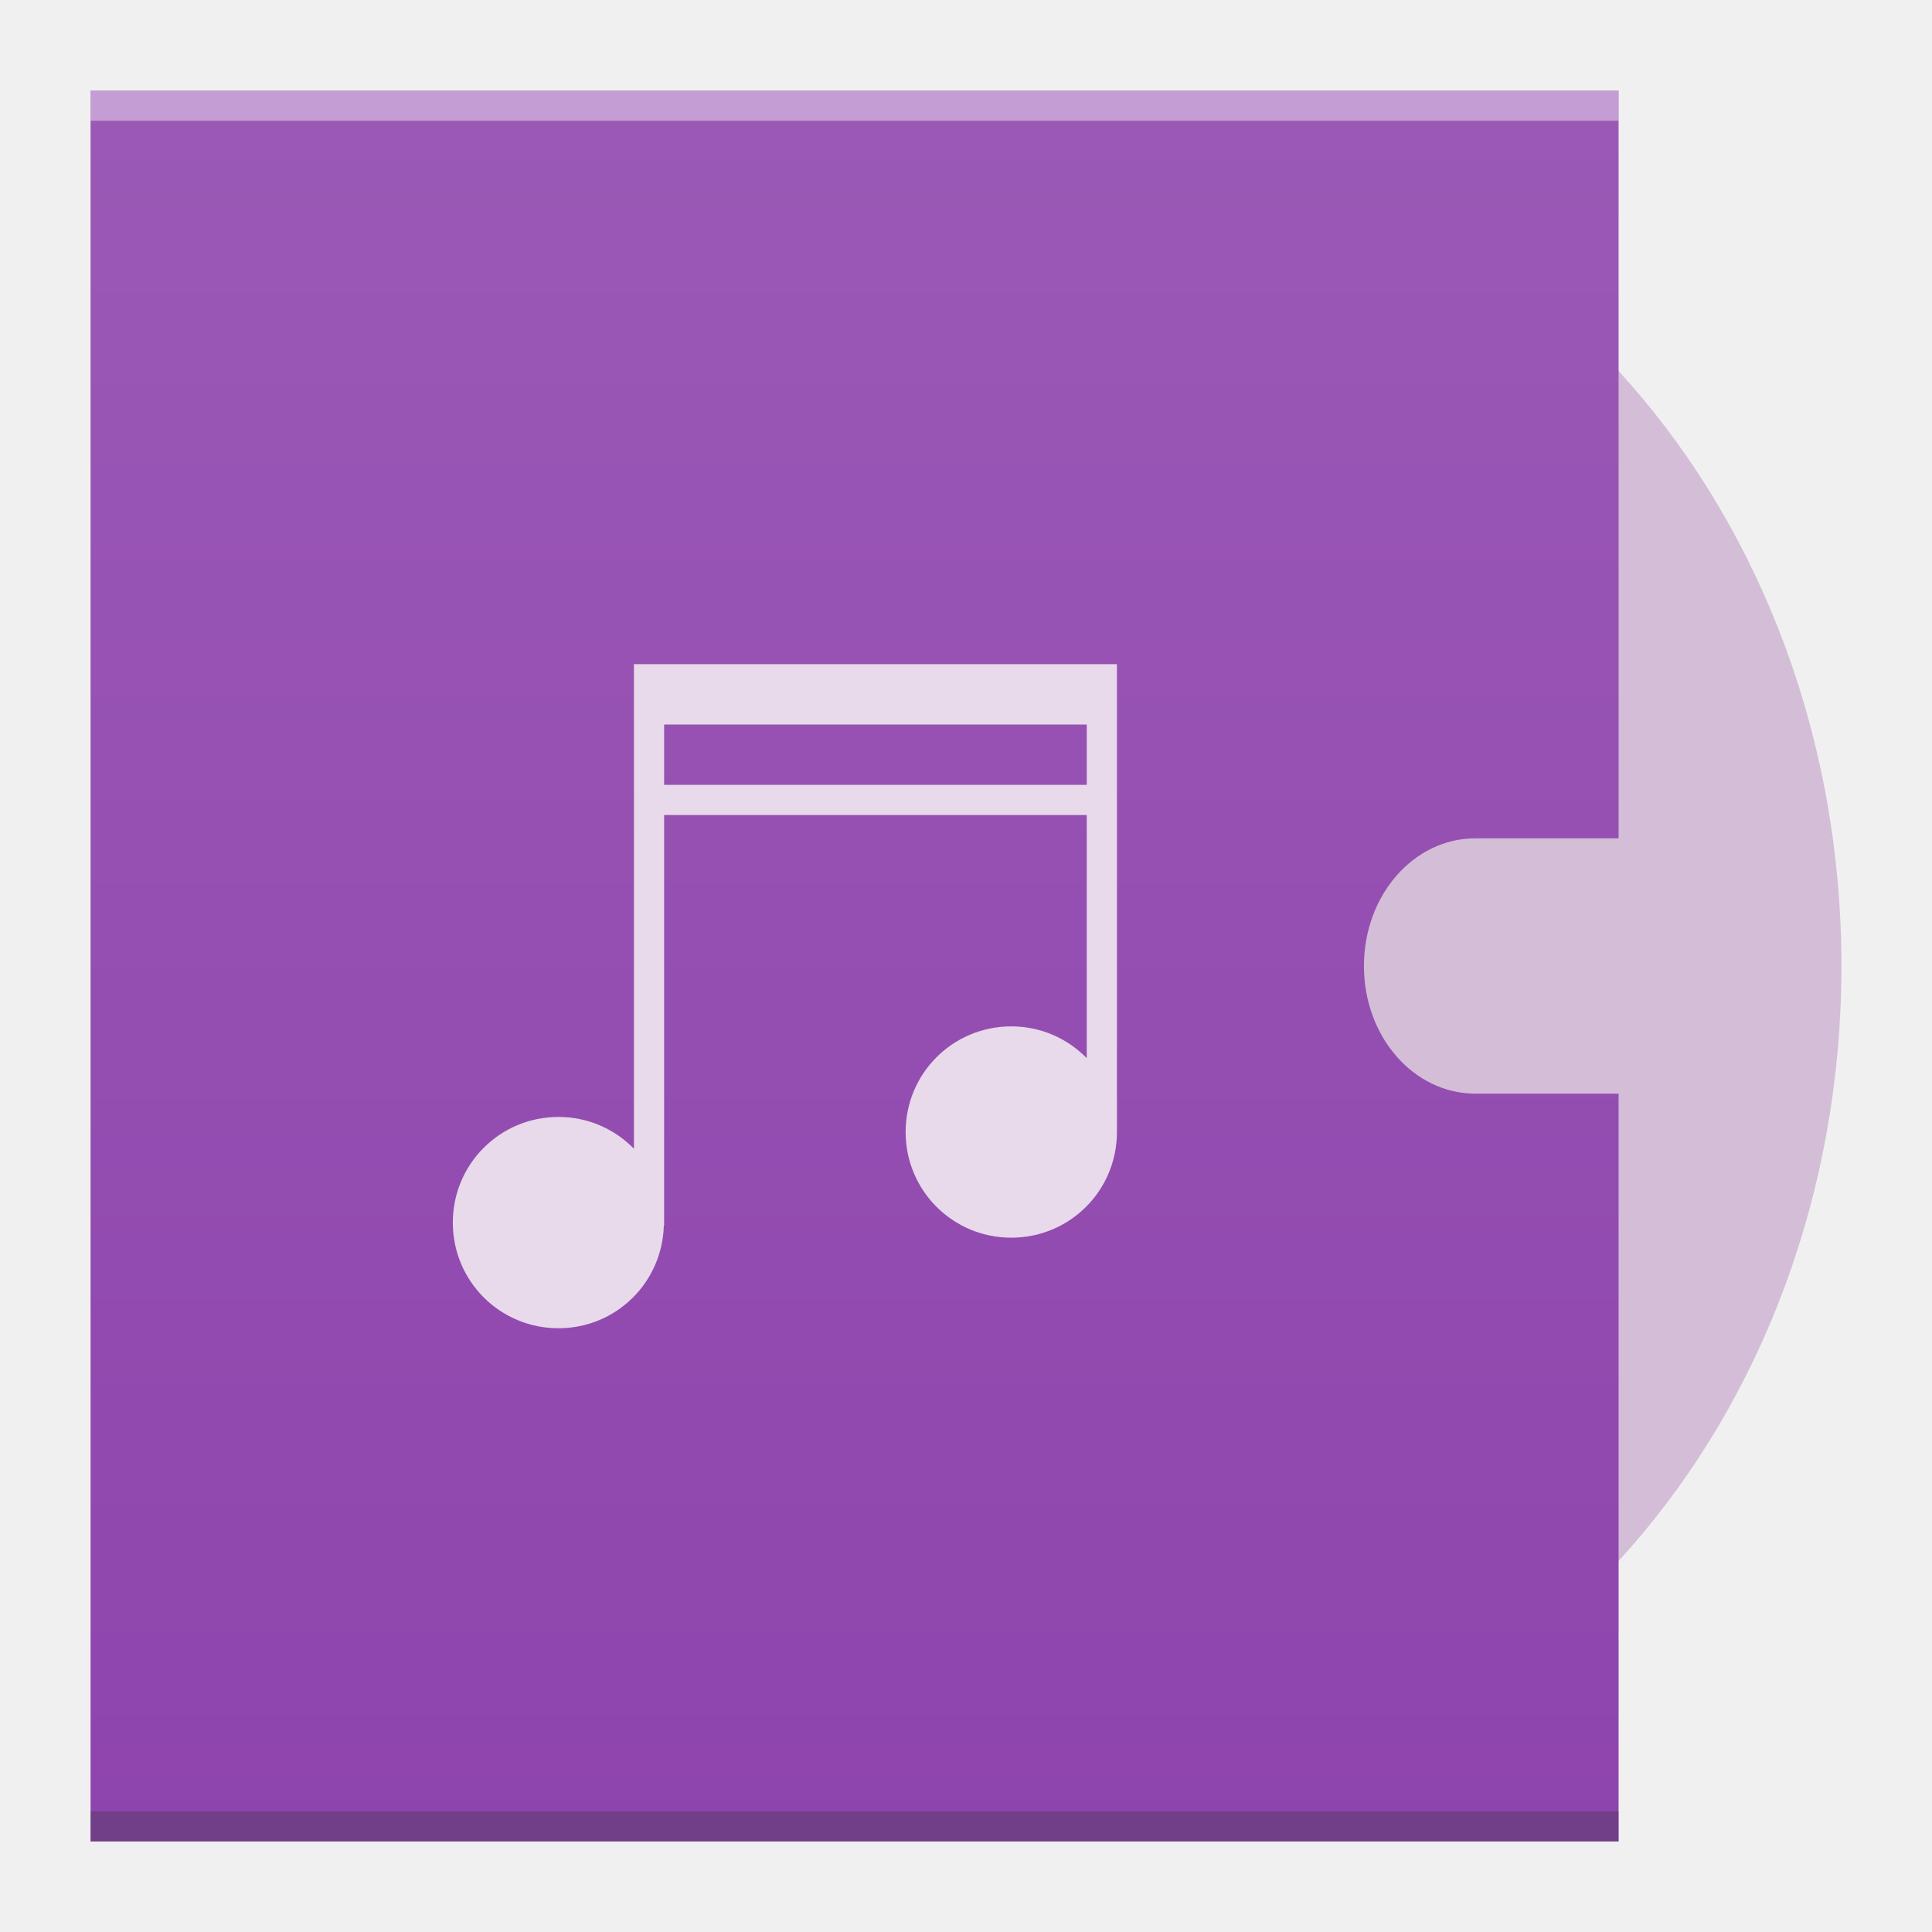
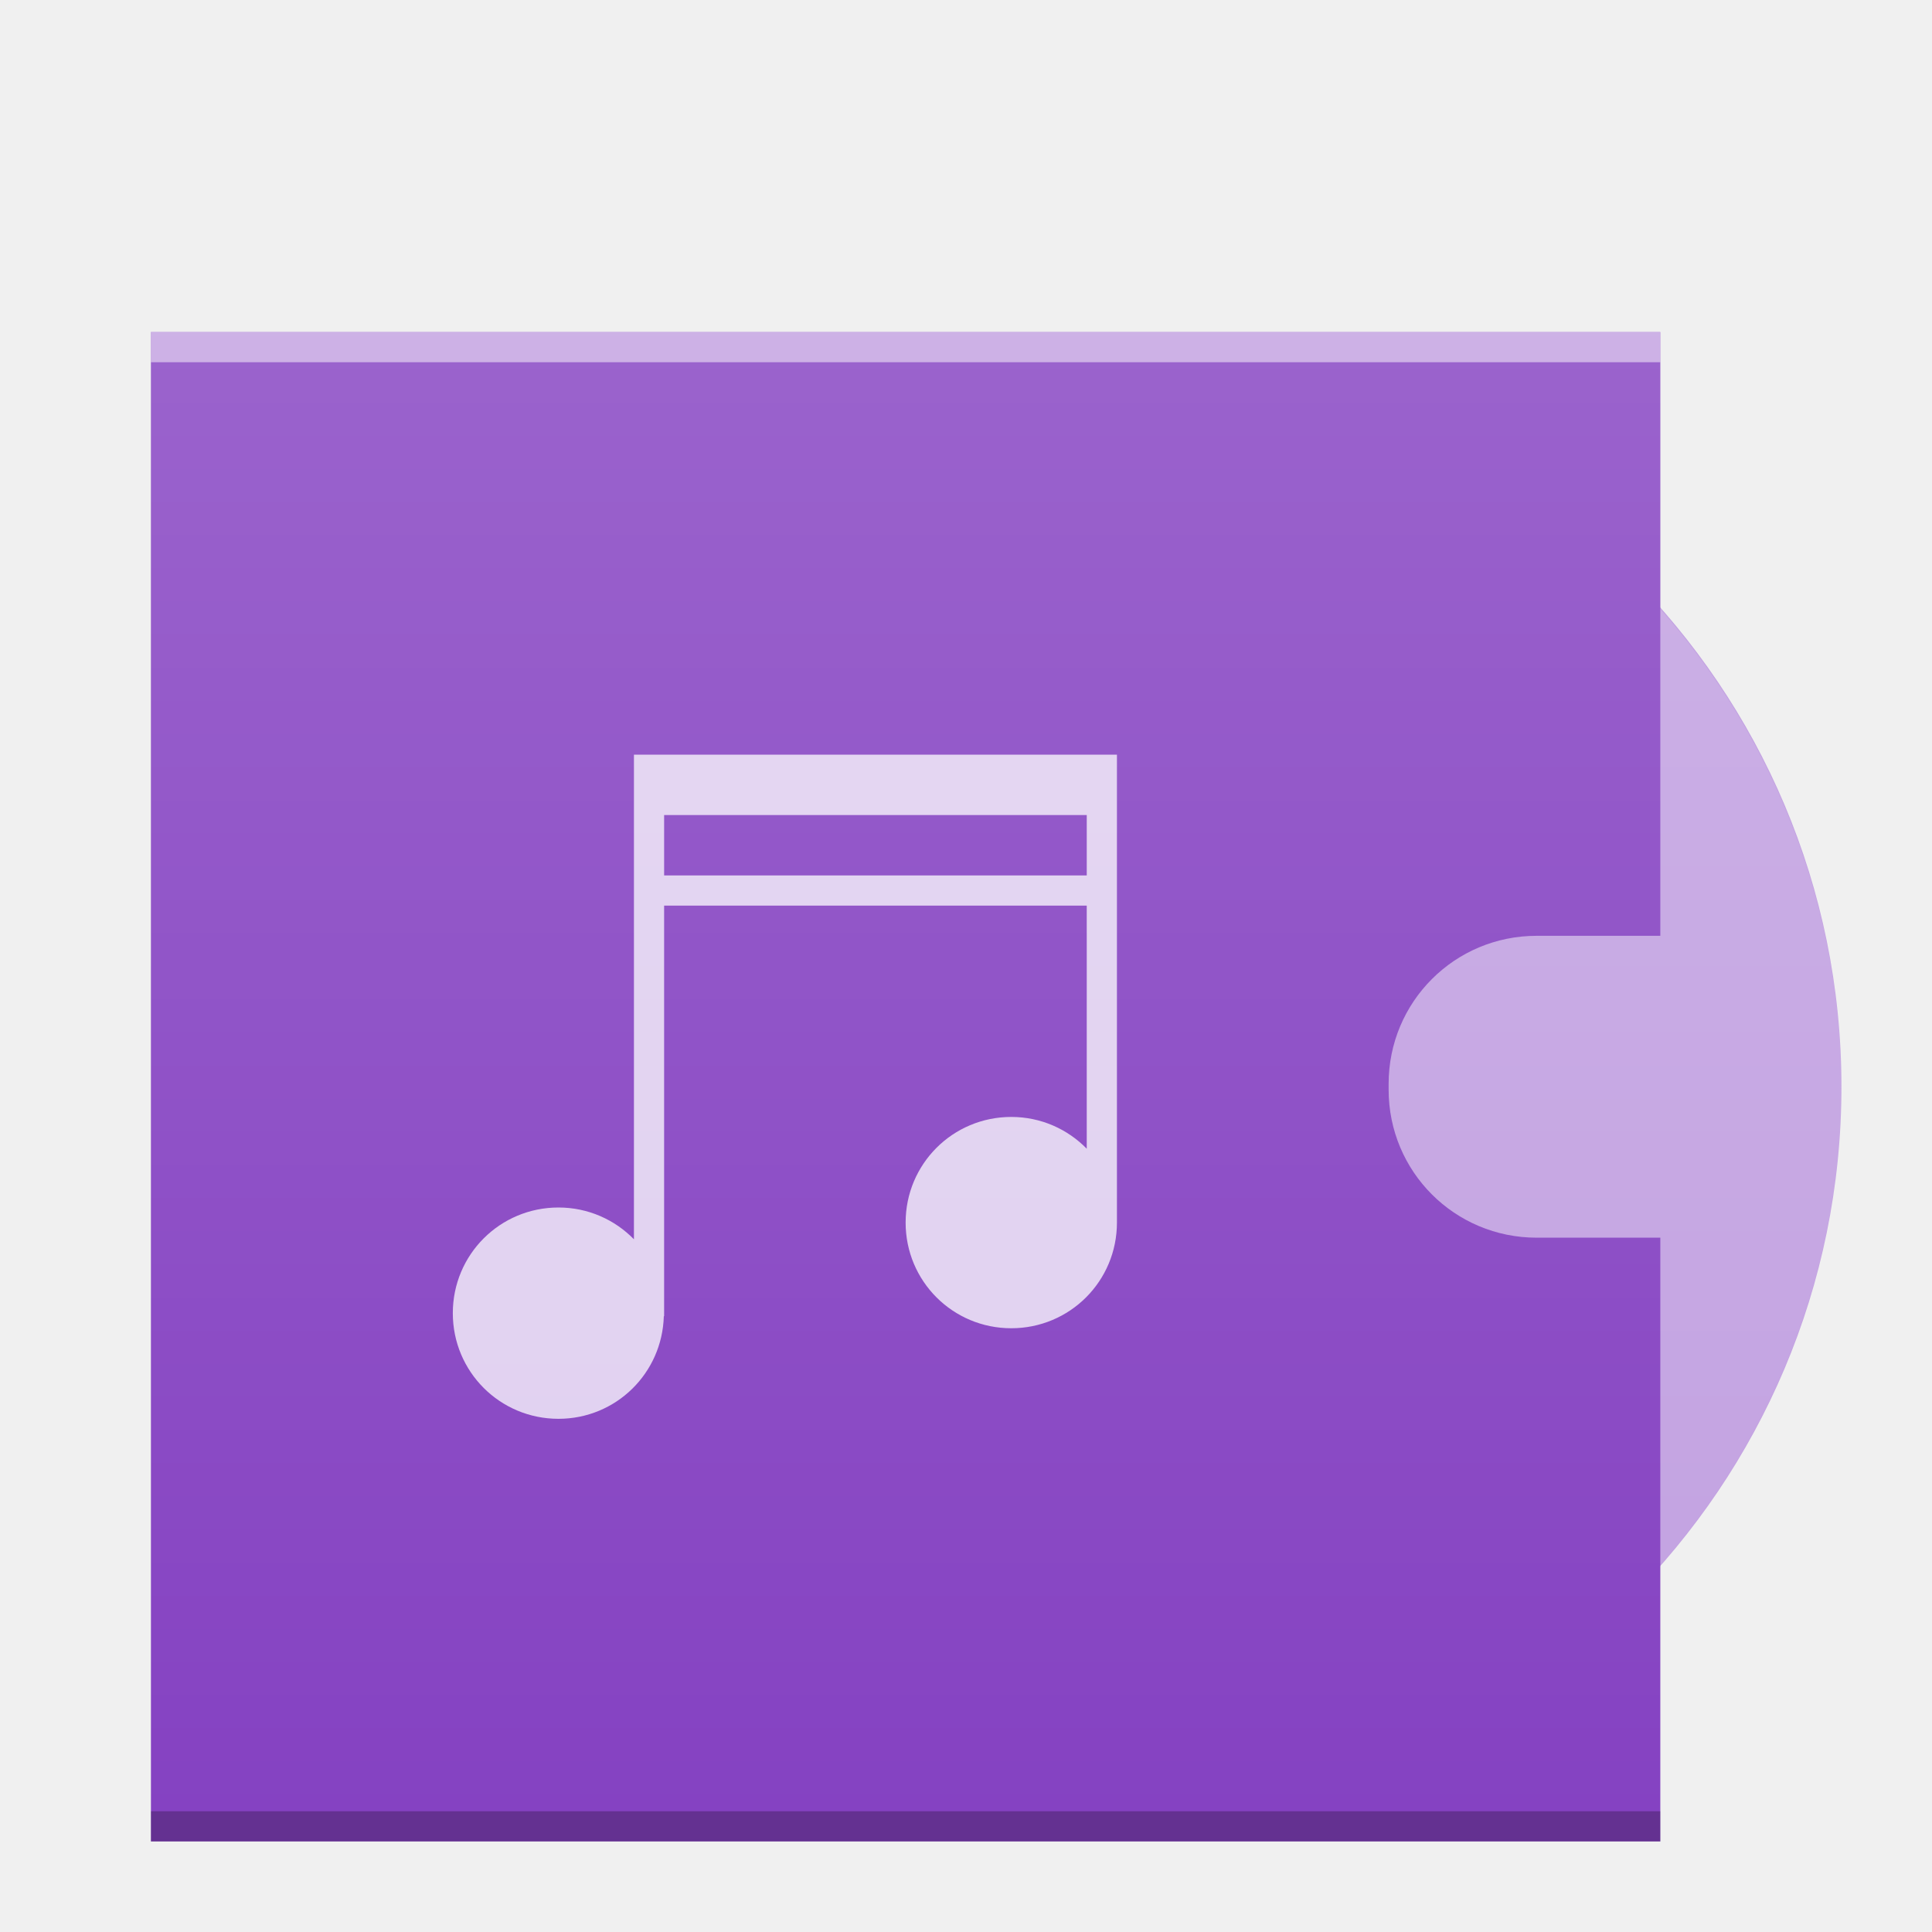
<svg xmlns="http://www.w3.org/2000/svg" xmlns:xlink="http://www.w3.org/1999/xlink" width="64" version="1.1" viewBox="0 0 64 64" height="64" id="svg2">
  <defs id="defs4">
-     <linearGradient id="linearGradient4300">
-       <stop style="stop-color:#8e44ad" id="stop4302" />
-       <stop offset="1" style="stop-color:#9b59b6" id="stop4304" />
+     <linearGradient xlink:href="#linearGradient6251" id="linearGradient7157" gradientUnits="userSpaceOnUse" gradientTransform="translate(-6,-332.3622)" x1="58" y1="392.362" x2="58" y2="336.362" />
+     <linearGradient id="linearGradient6251">
+       <stop style="stop-color:#ffffff;stop-opacity:0" offset="0" id="stop6253" />
+       <stop style="stop-color:#ffffff;stop-opacity:0.2" offset="1" id="stop6255" />
    </linearGradient>
-     <linearGradient gradientTransform="matrix(1.992836,0,0,2.283465,-5.436324,-607.5223)" gradientUnits="userSpaceOnUse" y2="267.367" x2="6.615" y1="292.767" x1="6.615" id="linearGradient4306" xlink:href="#linearGradient4300" />
  </defs>
  <rect width="0" x="146.593" y="21.643" height="22.786" style="fill:#ffffff" id="rect4035" />
  <rect width="0" x="146.593" y="21.643" height="22.786" style="fill:#ffffff" id="rect4035-7" />
  <rect width="0" x="145.928" y="19.571" height="22.786" style="fill:#ffffff" id="rect4035-4" />
  <rect width="0" x="142.747" y="19.336" height="23.022" style="fill:#fbd2bf" id="rect4035-3" />
  <rect width="0" x="145.928" y="19.571" height="22.786" style="fill:#fbd2bf" id="rect4035-1" />
  <rect width="0" x="187.357" y="19.571" height="22.786" style="fill:#fbfbfb" id="rect4035-2" />
  <rect width="0" x="145.928" y="19.571" height="22.786" style="fill:#fbfbfb" id="rect4035-8" />
  <rect width="0" x="145.928" y="19.571" height="22.786" style="fill:#fbfbfb" id="rect4035-9" />
-   <path style="opacity:1;fill:#d3bdd7;fill-opacity:1;stroke:none;stroke-width:0.1;stroke-linecap:round;stroke-linejoin:miter;stroke-miterlimit:4;stroke-dasharray:none;stroke-opacity:0.299" d="M 37.273,4.812 A 23.727,27.187 0 0 0 13.546,32 23.727,27.187 0 0 0 37.273,59.188 23.727,27.187 0 0 0 61,32 23.727,27.187 0 0 0 37.273,4.812 Z m 0,19.333 A 6.855,7.854 0 0 1 44.127,32 6.855,7.854 0 0 1 37.273,39.854 6.855,7.854 0 0 1 30.418,32 6.855,7.854 0 0 1 37.273,24.146 Z m 0,1.812 A 5.273,6.042 0 0 0 32,32 5.273,6.042 0 0 0 37.273,38.042 5.273,6.042 0 0 0 42.546,32 5.273,6.042 0 0 0 37.273,25.958 Z m 0,3.021 A 2.636,3.021 0 0 1 39.909,32 2.636,3.021 0 0 1 37.273,35.021 2.636,3.021 0 0 1 34.636,32 a 2.636,3.021 0 0 1 2.636,-3.021 z" id="circle4543" />
-   <path style="opacity:1;fill:url(#linearGradient4306);fill-opacity:1.0;stroke:none;stroke-width:0.1;stroke-linecap:round;stroke-linejoin:miter;stroke-miterlimit:4;stroke-dasharray:none;stroke-opacity:0.299" d="m 3,3 0,58 50.618,0 0,-24.771 -4.745,0 c -2.045,0 -3.691,-1.886 -3.691,-4.229 0,-2.343 1.646,-4.229 3.691,-4.229 l 4.745,0 L 53.618,3 3,3 Z" id="rect4188" />
  <rect width="0" x="173.39" y="37.705" height="22.786" style="fill:#ffffff" id="rect4035-75" />
  <rect width="0" x="172.726" y="35.634" height="22.786" style="fill:#ffffff" id="rect4035-4-3" />
  <rect width="0" x="169.545" y="35.398" height="23.022" style="fill:#fbd2bf" id="rect4035-3-56" />
  <rect width="0" x="172.726" y="35.634" height="22.786" style="fill:#fbd2bf" id="rect4035-1-2" />
  <rect width="0" x="172.726" y="35.634" height="22.786" style="fill:#fbfbfb" id="rect4035-5-9" />
  <rect width="0" x="173.39" y="37.705" height="22.786" style="fill:#ffffff" id="rect4035-7-1" />
  <rect width="0" x="172.726" y="35.634" height="22.786" style="fill:#ffffff" id="rect4035-4-53" />
  <rect width="0" x="169.545" y="35.398" height="23.022" style="fill:#fbd2bf" id="rect4035-3-5" />
  <rect width="0" x="172.726" y="35.634" height="22.786" style="fill:#fbd2bf" id="rect4035-1-6" />
  <rect width="0" x="172.726" y="35.634" height="22.786" style="fill:#fbfbfb" id="rect4035-5-2" />
  <rect width="0" x="173.39" y="37.705" height="22.786" style="fill:#ffffff" id="rect4035-53" />
  <rect width="0" x="172.726" y="35.634" height="22.786" style="fill:#ffffff" id="rect4035-4-5" />
  <rect width="0" x="173.39" y="37.705" height="22.786" style="fill:#ffffff" id="rect4035-535" />
  <rect width="0" x="172.726" y="35.634" height="22.786" style="fill:#ffffff" id="rect4035-4-6" />
  <rect width="0" x="169.545" y="35.398" height="23.022" style="fill:#fbd2bf" id="rect4035-3-2" />
  <rect width="0" x="172.726" y="35.634" height="22.786" style="fill:#fbd2bf" id="rect4035-1-9" />
  <rect width="0" x="172.726" y="35.634" height="22.786" style="fill:#fbfbfb" id="rect4035-5" />
  <rect width="0" x="172.726" y="35.634" height="22.786" style="fill:#fffcf9" id="rect4035-8-0" />
  <rect width="0" x="172.726" y="35.634" height="22.786" style="fill:#e8d9eb" id="rect4035-44" />
  <rect width="0" x="172.726" y="35.634" height="22.786" style="fill:#e8d9eb" id="rect4035-7-6" />
  <rect width="0" x="173.39" y="37.705" height="22.786" style="fill:#ffffff" id="rect4035-26" />
  <rect width="0" x="172.726" y="35.634" height="22.786" style="fill:#ffffff" id="rect4035-4-1" />
  <rect width="0" x="169.545" y="35.398" height="23.022" style="fill:#fbd2bf" id="rect4035-3-8" />
  <rect width="0" x="172.726" y="35.634" height="22.786" style="fill:#fbd2bf" id="rect4035-1-7" />
-   <path style="color:#000000;color-interpolation:sRGB;color-interpolation-filters:linearRGB;fill:#e8d9eb;fill-opacity:1;color-rendering:auto;image-rendering:auto;shape-rendering:auto;text-rendering:auto" id="rect4204-2" d="m 21,22 0,16.053 C 20.365,37.404 19.483,37 18.5,37 16.561,37 15,38.561 15,40.5 c 0,1.939 1.561,3.5 3.5,3.5 1.905,0 3.437,-1.509 3.49,-3.4 l 0.01,0 -2.3e-4,-0.1 0,-13.5 14,0 0,8.053 C 35.365,34.404 34.483,34 33.5,34 31.561,34 30,35.561 30,37.5 c 0,1.939 1.561,3.5 3.5,3.5 1.939,0 3.5,-1.561 3.5,-3.5 l 0,-15.5 -1,0 -14,0 -1,0 z m 1,2 14,0 0,2 -14,0 0,-2 z" />
-   <rect width="50.618" x="3" y="60" height="1" style="fill:#2e3132;fill-opacity:0.294" id="rect4169" />
-   <rect width="50.618" x="3" y="3" height="1" style="fill:#ffffff;fill-opacity:0.41" id="rect4236" />
+   <circle style="color:#000000;clip-rule:nonzero;display:inline;overflow:visible;visibility:visible;opacity:1;isolation:auto;mix-blend-mode:normal;color-interpolation:sRGB;color-interpolation-filters:linearRGB;solid-color:#000000;solid-opacity:1;fill:#c2a1e1;fill-opacity:1;fill-rule:nonzero;stroke:none;stroke-width:1;stroke-linecap:butt;stroke-linejoin:miter;stroke-miterlimit:4;stroke-dasharray:none;stroke-dashoffset:0;stroke-opacity:1;marker:none;color-rendering:auto;image-rendering:auto;shape-rendering:auto;text-rendering:auto;enable-background:accumulate" id="path4283" cx="37" cy="36" r="24" />
+   <path style="color:#000000;clip-rule:nonzero;display:inline;overflow:visible;visibility:visible;opacity:1;isolation:auto;mix-blend-mode:normal;color-interpolation:sRGB;color-interpolation-filters:linearRGB;solid-color:#000000;solid-opacity:1;fill:#8542c2;fill-opacity:1;fill-rule:nonzero;stroke:none;stroke-width:1;stroke-linecap:butt;stroke-linejoin:miter;stroke-miterlimit:4;stroke-dasharray:none;stroke-dashoffset:0;stroke-opacity:1;marker:none;color-rendering:auto;image-rendering:auto;shape-rendering:auto;text-rendering:auto;enable-background:accumulate;filter-blend-mode:normal;filter-gaussianBlur-deviation:0" d="m 5,11 0,50 50,0 0,-20 -4.096,0 C 48.187,41 46,38.813 46,36.096 l 0,-0.191 C 46,33.187 48.187,31 50.904,31 L 55,31 55,11 5,11 Z" id="rect4838" />
+   <rect id="rect4840" style="color:#000000;clip-rule:nonzero;display:inline;overflow:visible;visibility:visible;opacity:0.25;isolation:auto;mix-blend-mode:normal;color-interpolation:sRGB;color-interpolation-filters:linearRGB;solid-color:#000000;solid-opacity:1;fill:#000000;fill-opacity:1;fill-rule:nonzero;stroke-width:1;stroke-linecap:butt;stroke-linejoin:miter;stroke-miterlimit:4;stroke-dasharray:none;stroke-dashoffset:0;stroke-opacity:1;color-rendering:auto;image-rendering:auto;shape-rendering:auto;text-rendering:auto;enable-background:accumulate;filter-blend-mode:normal;filter-gaussianBlur-deviation:0" height="1" y="60" x="5" width="50" />
+   <rect id="rect4842" style="color:#000000;clip-rule:nonzero;display:inline;overflow:visible;visibility:visible;opacity:0.5;isolation:auto;mix-blend-mode:normal;color-interpolation:sRGB;color-interpolation-filters:linearRGB;solid-color:#000000;solid-opacity:1;fill:#ffffff;fill-opacity:1;fill-rule:nonzero;stroke-width:1;stroke-linecap:butt;stroke-linejoin:miter;stroke-miterlimit:4;stroke-dasharray:none;stroke-dashoffset:0;stroke-opacity:1;color-rendering:auto;image-rendering:auto;shape-rendering:auto;text-rendering:auto;enable-background:accumulate;filter-blend-mode:normal;filter-gaussianBlur-deviation:0" height="1" y="11" x="5" width="50" />
+   <path d="m 21,25 0,16.053 C 20.365,40.404 19.483,40 18.5,40 16.561,40 15,41.561 15,43.5 c 0,1.939 1.561,3.5 3.5,3.5 1.905,0 3.437,-1.509 3.49,-3.4 l 0.01,0 -2.3e-4,-0.1 0,-13.5 14,0 0,8.053 C 35.365,37.404 34.483,37 33.5,37 31.561,37 30,38.561 30,40.5 c 0,1.939 1.561,3.5 3.5,3.5 1.939,0 3.5,-1.561 3.5,-3.5 l 0,-15.5 -1,0 -14,0 -1,0 z m 1,2 14,0 0,2 -14,0 0,-2 z" id="path4285" style="color:#000000;clip-rule:nonzero;display:inline;overflow:visible;visibility:visible;opacity:0.75;isolation:auto;mix-blend-mode:normal;color-interpolation:sRGB;color-interpolation-filters:linearRGB;solid-color:#000000;solid-opacity:1;fill:#ffffff;fill-opacity:1;fill-rule:nonzero;stroke-width:2;stroke-linecap:square;stroke-linejoin:miter;stroke-miterlimit:4;stroke-dasharray:none;stroke-dashoffset:0;stroke-opacity:1;color-rendering:auto;image-rendering:auto;shape-rendering:auto;text-rendering:auto;enable-background:accumulate;filter-blend-mode:normal;filter-gaussianBlur-deviation:0" />
+   <path style="color:#000000;clip-rule:nonzero;display:inline;overflow:visible;visibility:visible;opacity:1;isolation:auto;mix-blend-mode:normal;color-interpolation:sRGB;color-interpolation-filters:linearRGB;solid-color:#000000;solid-opacity:1;fill:url(#linearGradient7157);fill-opacity:1;fill-rule:nonzero;stroke:none;stroke-width:1;stroke-linecap:butt;stroke-linejoin:miter;stroke-miterlimit:4;stroke-dasharray:none;stroke-dashoffset:0;stroke-opacity:1;marker:none;color-rendering:auto;image-rendering:auto;shape-rendering:auto;text-rendering:auto;enable-background:accumulate" d="m 5,11 0,50 50,0 0,-9.158 A 24,24 0 0 0 61,36 24,24 0 0 0 55,20.17 L 55,11 5,11 Z" id="rect4848" />
</svg>
